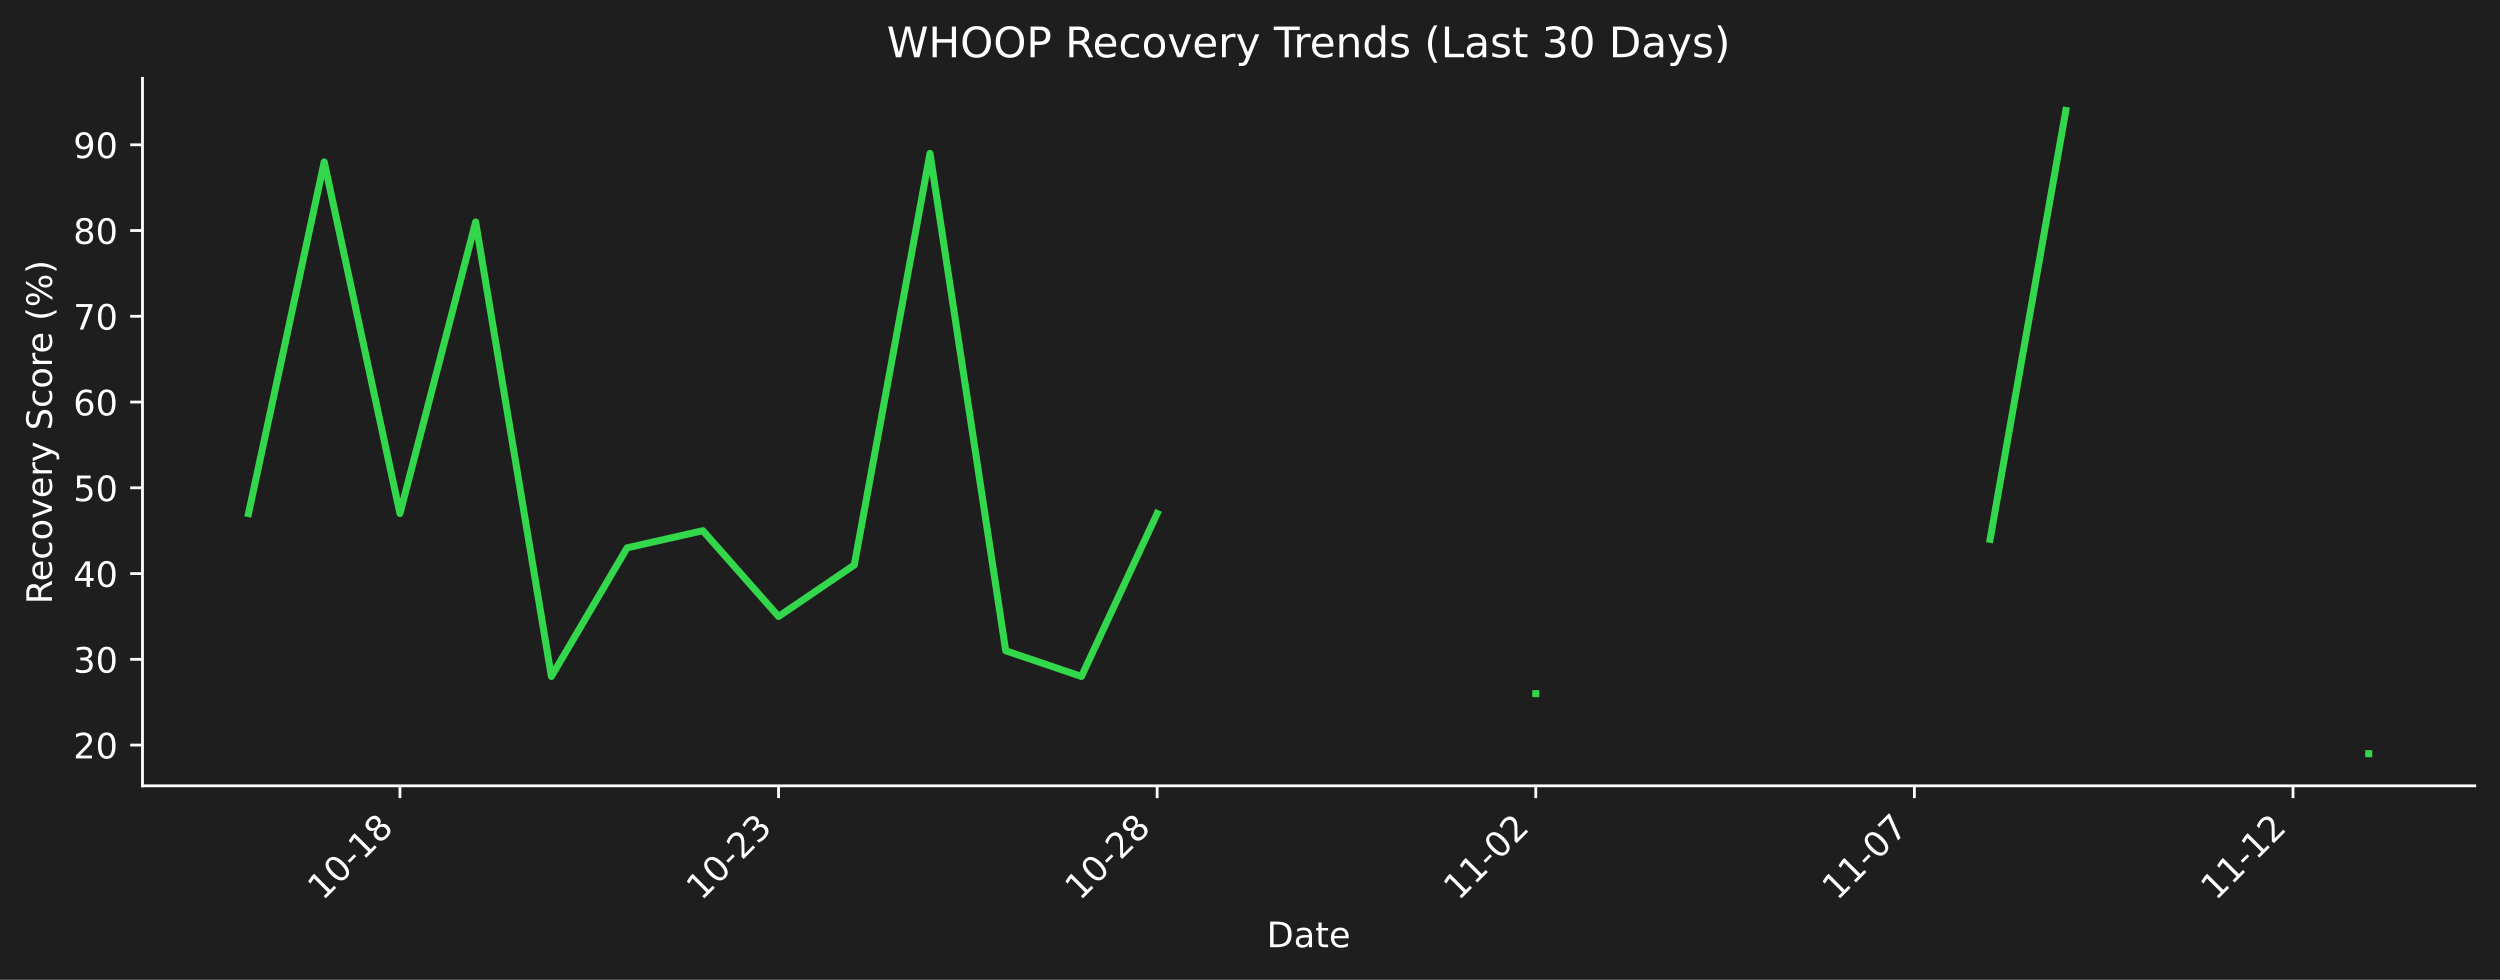
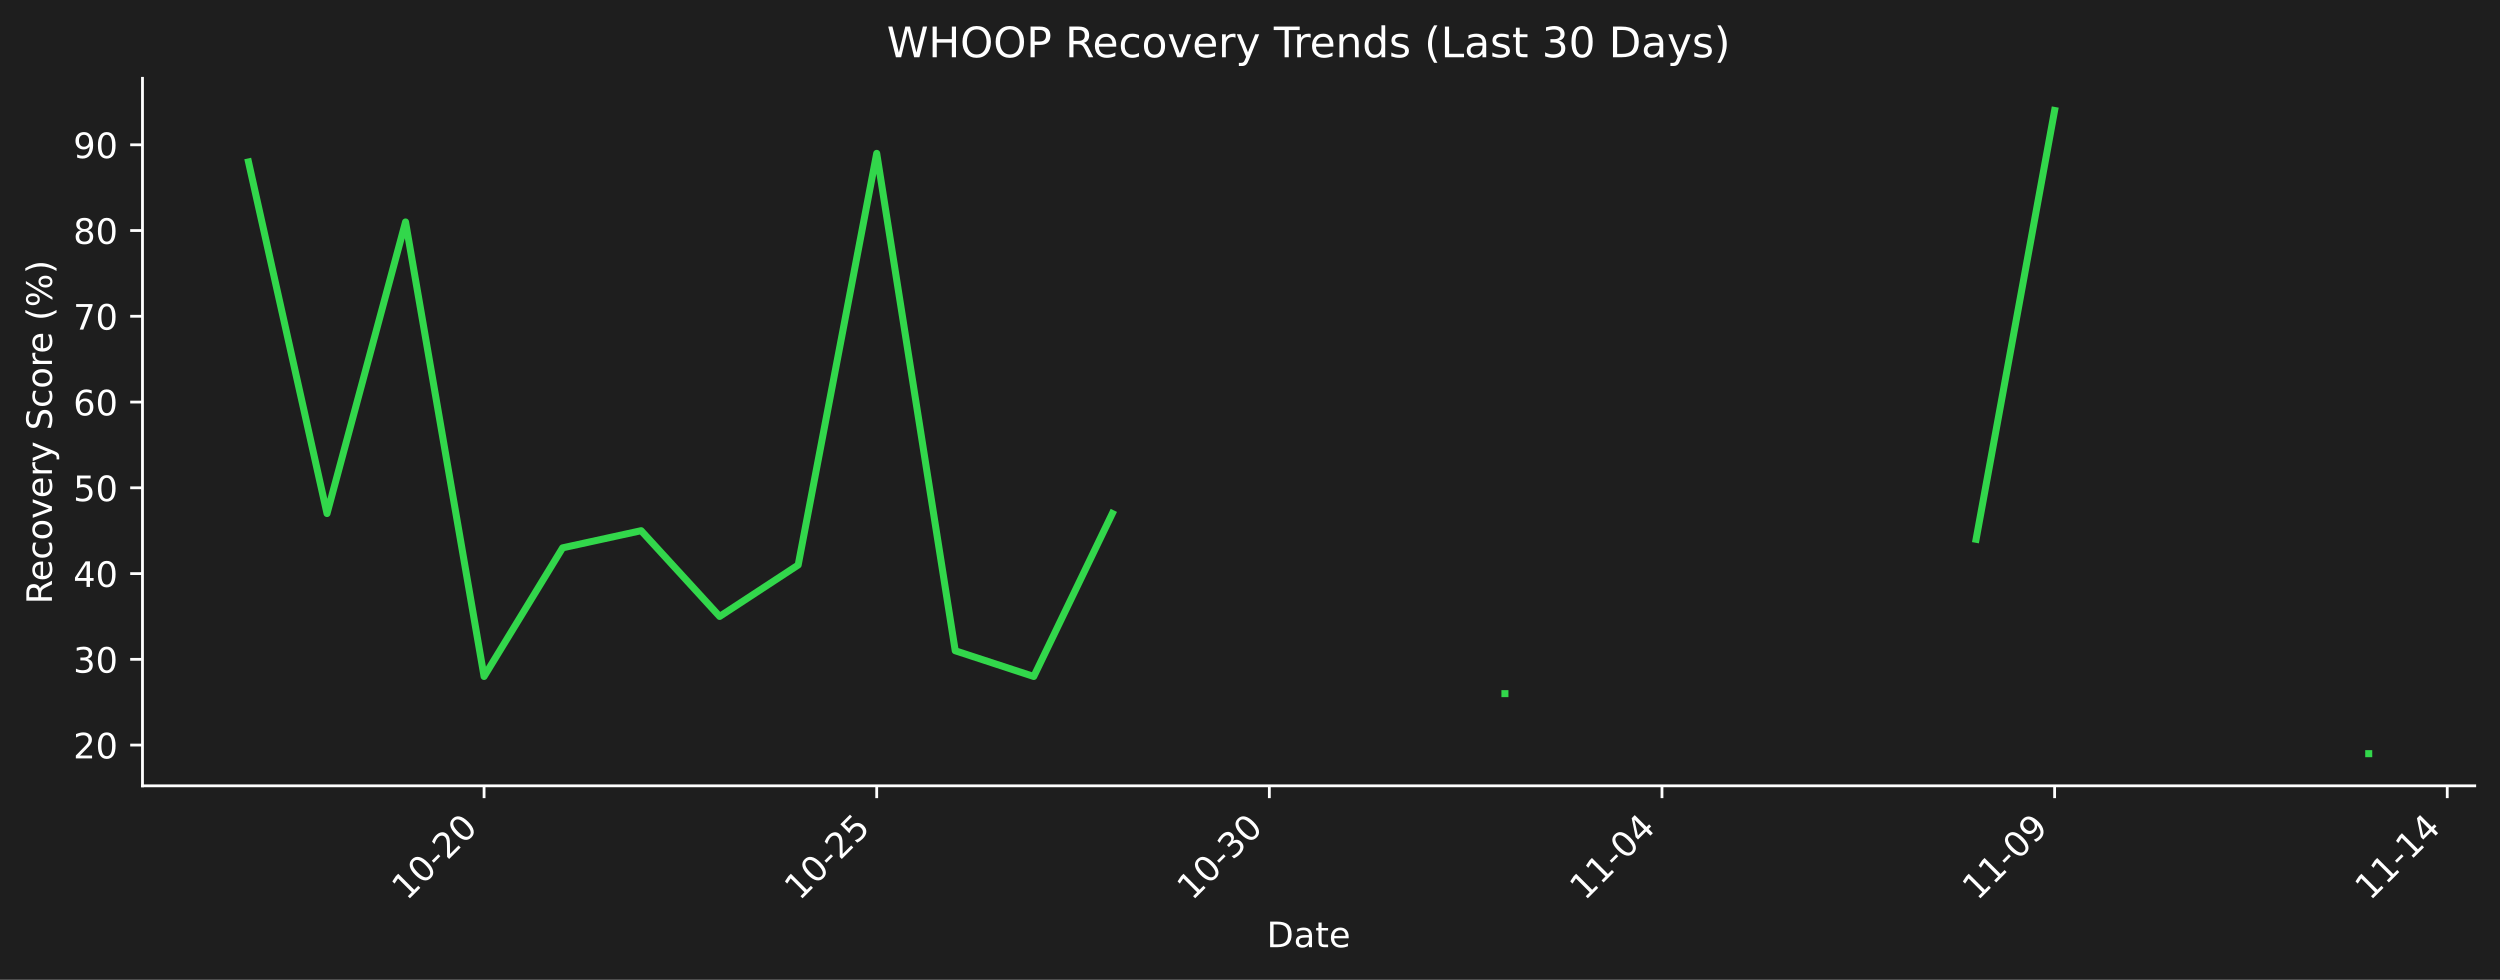
<svg xmlns="http://www.w3.org/2000/svg" xmlns:xlink="http://www.w3.org/1999/xlink" width="712.433pt" height="279.207pt" viewBox="0 0 712.433 279.207" version="1.1">
  <defs>
    <style type="text/css">*{stroke-linejoin: round; stroke-linecap: butt}</style>
  </defs>
  <g id="figure_1">
    <g id="patch_1">
      <path d="M 0 279.207  L 712.433 279.207  L 712.433 0  L 0 0  z " style="fill: #1e1e1e" />
    </g>
    <g id="axes_1">
      <g id="patch_2">
        <path d="M 40.603 223.939  L 705.233 223.939  L 705.233 22.318  L 40.603 22.318  L 40.603 223.939  z " style="fill: none" />
      </g>
      <g id="matplotlib.axis_1">
        <g id="xtick_1">
          <g id="line2d_1">
            <defs>
-               <path id="mffbc71621f" d="M 0 0  L 0 3.5  " style="stroke: #ffffff; stroke-width: 0.8" />
+               <path id="mf5f1a2bb5d" d="M 0 0  L 0 3.5  " style="stroke: #ffffff; stroke-width: 0.8" />
            </defs>
            <g>
-               <use xlink:href="#mffbc71621f" x="113.971" y="223.939" style="fill: #ffffff; stroke: #ffffff; stroke-width: 0.8" />
+               <use xlink:href="#mf5f1a2bb5d" x="137.948" y="223.939" style="fill: #ffffff; stroke: #ffffff; stroke-width: 0.8" />
            </g>
          </g>
          <g id="text_1">
-             <g style="fill: #ffffff" transform="translate(91.95383 256.8584) rotate(-45) scale(0.1 -0.1)">
+             <g style="fill: #ffffff" transform="translate(115.9304 256.8584) rotate(-45) scale(0.1 -0.1)">
              <defs>
                <path id="DejaVuSans-31" d="M 794 531  L 1825 531  L 1825 4091  L 703 3866  L 703 4441  L 1819 4666  L 2450 4666  L 2450 531  L 3481 531  L 3481 0  L 794 0  L 794 531  z " transform="scale(0.015625)" />
                <path id="DejaVuSans-30" d="M 2034 4250  Q 1547 4250 1301 3770  Q 1056 3291 1056 2328  Q 1056 1369 1301 889  Q 1547 409 2034 409  Q 2525 409 2770 889  Q 3016 1369 3016 2328  Q 3016 3291 2770 3770  Q 2525 4250 2034 4250  z M 2034 4750  Q 2819 4750 3233 4129  Q 3647 3509 3647 2328  Q 3647 1150 3233 529  Q 2819 -91 2034 -91  Q 1250 -91 836 529  Q 422 1150 422 2328  Q 422 3509 836 4129  Q 1250 4750 2034 4750  z " transform="scale(0.015625)" />
                <path id="DejaVuSans-2d" d="M 313 2009  L 1997 2009  L 1997 1497  L 313 1497  L 313 2009  z " transform="scale(0.015625)" />
-                 <path id="DejaVuSans-38" d="M 2034 2216  Q 1584 2216 1326 1975  Q 1069 1734 1069 1313  Q 1069 891 1326 650  Q 1584 409 2034 409  Q 2484 409 2743 651  Q 3003 894 3003 1313  Q 3003 1734 2745 1975  Q 2488 2216 2034 2216  z M 1403 2484  Q 997 2584 770 2862  Q 544 3141 544 3541  Q 544 4100 942 4425  Q 1341 4750 2034 4750  Q 2731 4750 3128 4425  Q 3525 4100 3525 3541  Q 3525 3141 3298 2862  Q 3072 2584 2669 2484  Q 3125 2378 3379 2068  Q 3634 1759 3634 1313  Q 3634 634 3220 271  Q 2806 -91 2034 -91  Q 1263 -91 848 271  Q 434 634 434 1313  Q 434 1759 690 2068  Q 947 2378 1403 2484  z M 1172 3481  Q 1172 3119 1398 2916  Q 1625 2713 2034 2713  Q 2441 2713 2670 2916  Q 2900 3119 2900 3481  Q 2900 3844 2670 4047  Q 2441 4250 2034 4250  Q 1625 4250 1398 4047  Q 1172 3844 1172 3481  z " transform="scale(0.015625)" />
-               </defs>
-               <use xlink:href="#DejaVuSans-31" />
-               <use xlink:href="#DejaVuSans-30" transform="translate(63.62305 0)" />
-               <use xlink:href="#DejaVuSans-2d" transform="translate(127.2461 0)" />
-               <use xlink:href="#DejaVuSans-31" transform="translate(163.3301 0)" />
-               <use xlink:href="#DejaVuSans-38" transform="translate(226.9531 0)" />
+                 <path id="DejaVuSans-32" d="M 1228 531  L 3431 531  L 3431 0  L 469 0  L 469 531  Q 828 903 1448 1529  Q 2069 2156 2228 2338  Q 2531 2678 2651 2914  Q 2772 3150 2772 3378  Q 2772 3750 2511 3984  Q 2250 4219 1831 4219  Q 1534 4219 1204 4116  Q 875 4013 500 3803  L 500 4441  Q 881 4594 1212 4672  Q 1544 4750 1819 4750  Q 2544 4750 2975 4387  Q 3406 4025 3406 3419  Q 3406 3131 3298 2873  Q 3191 2616 2906 2266  Q 2828 2175 2409 1742  Q 1991 1309 1228 531  z " transform="scale(0.015625)" />
+               </defs>
+               <use xlink:href="#DejaVuSans-31" />
+               <use xlink:href="#DejaVuSans-30" transform="translate(63.62305 0)" />
+               <use xlink:href="#DejaVuSans-2d" transform="translate(127.2461 0)" />
+               <use xlink:href="#DejaVuSans-32" transform="translate(163.3301 0)" />
+               <use xlink:href="#DejaVuSans-30" transform="translate(226.9531 0)" />
            </g>
          </g>
        </g>
        <g id="xtick_2">
          <g id="line2d_2">
            <g>
-               <use xlink:href="#mffbc71621f" x="221.866" y="223.939" style="fill: #ffffff; stroke: #ffffff; stroke-width: 0.8" />
+               <use xlink:href="#mf5f1a2bb5d" x="249.838" y="223.939" style="fill: #ffffff; stroke: #ffffff; stroke-width: 0.8" />
            </g>
          </g>
          <g id="text_2">
-             <g style="fill: #ffffff" transform="translate(199.8483 256.8584) rotate(-45) scale(0.1 -0.1)">
-               <defs>
-                 <path id="DejaVuSans-32" d="M 1228 531  L 3431 531  L 3431 0  L 469 0  L 469 531  Q 828 903 1448 1529  Q 2069 2156 2228 2338  Q 2531 2678 2651 2914  Q 2772 3150 2772 3378  Q 2772 3750 2511 3984  Q 2250 4219 1831 4219  Q 1534 4219 1204 4116  Q 875 4013 500 3803  L 500 4441  Q 881 4594 1212 4672  Q 1544 4750 1819 4750  Q 2544 4750 2975 4387  Q 3406 4025 3406 3419  Q 3406 3131 3298 2873  Q 3191 2616 2906 2266  Q 2828 2175 2409 1742  Q 1991 1309 1228 531  z " transform="scale(0.015625)" />
-                 <path id="DejaVuSans-33" d="M 2597 2516  Q 3050 2419 3304 2112  Q 3559 1806 3559 1356  Q 3559 666 3084 287  Q 2609 -91 1734 -91  Q 1441 -91 1130 -33  Q 819 25 488 141  L 488 750  Q 750 597 1062 519  Q 1375 441 1716 441  Q 2309 441 2620 675  Q 2931 909 2931 1356  Q 2931 1769 2642 2001  Q 2353 2234 1838 2234  L 1294 2234  L 1294 2753  L 1863 2753  Q 2328 2753 2575 2939  Q 2822 3125 2822 3475  Q 2822 3834 2567 4026  Q 2313 4219 1838 4219  Q 1578 4219 1281 4162  Q 984 4106 628 3988  L 628 4550  Q 988 4650 1302 4700  Q 1616 4750 1894 4750  Q 2613 4750 3031 4423  Q 3450 4097 3450 3541  Q 3450 3153 3228 2886  Q 3006 2619 2597 2516  z " transform="scale(0.015625)" />
+             <g style="fill: #ffffff" transform="translate(227.821 256.8584) rotate(-45) scale(0.1 -0.1)">
+               <defs>
+                 <path id="DejaVuSans-35" d="M 691 4666  L 3169 4666  L 3169 4134  L 1269 4134  L 1269 2991  Q 1406 3038 1543 3061  Q 1681 3084 1819 3084  Q 2600 3084 3056 2656  Q 3513 2228 3513 1497  Q 3513 744 3044 326  Q 2575 -91 1722 -91  Q 1428 -91 1123 -41  Q 819 9 494 109  L 494 744  Q 775 591 1075 516  Q 1375 441 1709 441  Q 2250 441 2565 725  Q 2881 1009 2881 1497  Q 2881 1984 2565 2268  Q 2250 2553 1709 2553  Q 1456 2553 1204 2497  Q 953 2441 691 2322  L 691 4666  z " transform="scale(0.015625)" />
              </defs>
              <use xlink:href="#DejaVuSans-31" />
              <use xlink:href="#DejaVuSans-30" transform="translate(63.62305 0)" />
              <use xlink:href="#DejaVuSans-2d" transform="translate(127.2461 0)" />
              <use xlink:href="#DejaVuSans-32" transform="translate(163.3301 0)" />
-               <use xlink:href="#DejaVuSans-33" transform="translate(226.9531 0)" />
+               <use xlink:href="#DejaVuSans-35" transform="translate(226.9531 0)" />
            </g>
          </g>
        </g>
        <g id="xtick_3">
          <g id="line2d_3">
            <g>
-               <use xlink:href="#mffbc71621f" x="329.76" y="223.939" style="fill: #ffffff; stroke: #ffffff; stroke-width: 0.8" />
+               <use xlink:href="#mf5f1a2bb5d" x="361.729" y="223.939" style="fill: #ffffff; stroke: #ffffff; stroke-width: 0.8" />
            </g>
          </g>
          <g id="text_3">
-             <g style="fill: #ffffff" transform="translate(307.7428 256.8584) rotate(-45) scale(0.1 -0.1)">
-               <use xlink:href="#DejaVuSans-31" />
-               <use xlink:href="#DejaVuSans-30" transform="translate(63.62305 0)" />
-               <use xlink:href="#DejaVuSans-2d" transform="translate(127.2461 0)" />
-               <use xlink:href="#DejaVuSans-32" transform="translate(163.3301 0)" />
-               <use xlink:href="#DejaVuSans-38" transform="translate(226.9531 0)" />
+             <g style="fill: #ffffff" transform="translate(339.7115 256.8584) rotate(-45) scale(0.1 -0.1)">
+               <defs>
+                 <path id="DejaVuSans-33" d="M 2597 2516  Q 3050 2419 3304 2112  Q 3559 1806 3559 1356  Q 3559 666 3084 287  Q 2609 -91 1734 -91  Q 1441 -91 1130 -33  Q 819 25 488 141  L 488 750  Q 750 597 1062 519  Q 1375 441 1716 441  Q 2309 441 2620 675  Q 2931 909 2931 1356  Q 2931 1769 2642 2001  Q 2353 2234 1838 2234  L 1294 2234  L 1294 2753  L 1863 2753  Q 2328 2753 2575 2939  Q 2822 3125 2822 3475  Q 2822 3834 2567 4026  Q 2313 4219 1838 4219  Q 1578 4219 1281 4162  Q 984 4106 628 3988  L 628 4550  Q 988 4650 1302 4700  Q 1616 4750 1894 4750  Q 2613 4750 3031 4423  Q 3450 4097 3450 3541  Q 3450 3153 3228 2886  Q 3006 2619 2597 2516  z " transform="scale(0.015625)" />
+               </defs>
+               <use xlink:href="#DejaVuSans-31" />
+               <use xlink:href="#DejaVuSans-30" transform="translate(63.62305 0)" />
+               <use xlink:href="#DejaVuSans-2d" transform="translate(127.2461 0)" />
+               <use xlink:href="#DejaVuSans-33" transform="translate(163.3301 0)" />
+               <use xlink:href="#DejaVuSans-30" transform="translate(226.9531 0)" />
            </g>
          </g>
        </g>
        <g id="xtick_4">
          <g id="line2d_4">
            <g>
-               <use xlink:href="#mffbc71621f" x="437.655" y="223.939" style="fill: #ffffff; stroke: #ffffff; stroke-width: 0.8" />
+               <use xlink:href="#mf5f1a2bb5d" x="473.62" y="223.939" style="fill: #ffffff; stroke: #ffffff; stroke-width: 0.8" />
            </g>
          </g>
          <g id="text_4">
-             <g style="fill: #ffffff" transform="translate(415.6373 256.8584) rotate(-45) scale(0.1 -0.1)">
+             <g style="fill: #ffffff" transform="translate(451.6021 256.8584) rotate(-45) scale(0.1 -0.1)">
+               <defs>
+                 <path id="DejaVuSans-34" d="M 2419 4116  L 825 1625  L 2419 1625  L 2419 4116  z M 2253 4666  L 3047 4666  L 3047 1625  L 3713 1625  L 3713 1100  L 3047 1100  L 3047 0  L 2419 0  L 2419 1100  L 313 1100  L 313 1709  L 2253 4666  z " transform="scale(0.015625)" />
+               </defs>
              <use xlink:href="#DejaVuSans-31" />
              <use xlink:href="#DejaVuSans-31" transform="translate(63.62305 0)" />
              <use xlink:href="#DejaVuSans-2d" transform="translate(127.2461 0)" />
              <use xlink:href="#DejaVuSans-30" transform="translate(163.3301 0)" />
-               <use xlink:href="#DejaVuSans-32" transform="translate(226.9531 0)" />
+               <use xlink:href="#DejaVuSans-34" transform="translate(226.9531 0)" />
            </g>
          </g>
        </g>
        <g id="xtick_5">
          <g id="line2d_5">
            <g>
-               <use xlink:href="#mffbc71621f" x="545.549" y="223.939" style="fill: #ffffff; stroke: #ffffff; stroke-width: 0.8" />
+               <use xlink:href="#mf5f1a2bb5d" x="585.51" y="223.939" style="fill: #ffffff; stroke: #ffffff; stroke-width: 0.8" />
            </g>
          </g>
          <g id="text_5">
-             <g style="fill: #ffffff" transform="translate(523.5318 256.8584) rotate(-45) scale(0.1 -0.1)">
-               <defs>
-                 <path id="DejaVuSans-37" d="M 525 4666  L 3525 4666  L 3525 4397  L 1831 0  L 1172 0  L 2766 4134  L 525 4134  L 525 4666  z " transform="scale(0.015625)" />
+             <g style="fill: #ffffff" transform="translate(563.4927 256.8584) rotate(-45) scale(0.1 -0.1)">
+               <defs>
+                 <path id="DejaVuSans-39" d="M 703 97  L 703 672  Q 941 559 1184 500  Q 1428 441 1663 441  Q 2288 441 2617 861  Q 2947 1281 2994 2138  Q 2813 1869 2534 1725  Q 2256 1581 1919 1581  Q 1219 1581 811 2004  Q 403 2428 403 3163  Q 403 3881 828 4315  Q 1253 4750 1959 4750  Q 2769 4750 3195 4129  Q 3622 3509 3622 2328  Q 3622 1225 3098 567  Q 2575 -91 1691 -91  Q 1453 -91 1209 -44  Q 966 3 703 97  z M 1959 2075  Q 2384 2075 2632 2365  Q 2881 2656 2881 3163  Q 2881 3666 2632 3958  Q 2384 4250 1959 4250  Q 1534 4250 1286 3958  Q 1038 3666 1038 3163  Q 1038 2656 1286 2365  Q 1534 2075 1959 2075  z " transform="scale(0.015625)" />
              </defs>
              <use xlink:href="#DejaVuSans-31" />
              <use xlink:href="#DejaVuSans-31" transform="translate(63.62305 0)" />
              <use xlink:href="#DejaVuSans-2d" transform="translate(127.2461 0)" />
              <use xlink:href="#DejaVuSans-30" transform="translate(163.3301 0)" />
-               <use xlink:href="#DejaVuSans-37" transform="translate(226.9531 0)" />
+               <use xlink:href="#DejaVuSans-39" transform="translate(226.9531 0)" />
            </g>
          </g>
        </g>
        <g id="xtick_6">
          <g id="line2d_6">
            <g>
-               <use xlink:href="#mffbc71621f" x="653.444" y="223.939" style="fill: #ffffff; stroke: #ffffff; stroke-width: 0.8" />
+               <use xlink:href="#mf5f1a2bb5d" x="697.401" y="223.939" style="fill: #ffffff; stroke: #ffffff; stroke-width: 0.8" />
            </g>
          </g>
          <g id="text_6">
-             <g style="fill: #ffffff" transform="translate(631.4262 256.8584) rotate(-45) scale(0.1 -0.1)">
+             <g style="fill: #ffffff" transform="translate(675.3832 256.8584) rotate(-45) scale(0.1 -0.1)">
              <use xlink:href="#DejaVuSans-31" />
              <use xlink:href="#DejaVuSans-31" transform="translate(63.62305 0)" />
              <use xlink:href="#DejaVuSans-2d" transform="translate(127.2461 0)" />
              <use xlink:href="#DejaVuSans-31" transform="translate(163.3301 0)" />
-               <use xlink:href="#DejaVuSans-32" transform="translate(226.9531 0)" />
+               <use xlink:href="#DejaVuSans-34" transform="translate(226.9531 0)" />
            </g>
          </g>
        </g>
        <g id="text_7">
          <g style="fill: #ffffff" transform="translate(360.9673 269.9274) scale(0.1 -0.1)">
            <defs>
              <path id="DejaVuSans-44" d="M 1259 4147  L 1259 519  L 2022 519  Q 2988 519 3436 956  Q 3884 1394 3884 2338  Q 3884 3275 3436 3711  Q 2988 4147 2022 4147  L 1259 4147  z M 628 4666  L 1925 4666  Q 3281 4666 3915 4102  Q 4550 3538 4550 2338  Q 4550 1131 3912 565  Q 3275 0 1925 0  L 628 0  L 628 4666  z " transform="scale(0.015625)" />
              <path id="DejaVuSans-61" d="M 2194 1759  Q 1497 1759 1228 1600  Q 959 1441 959 1056  Q 959 750 1161 570  Q 1363 391 1709 391  Q 2188 391 2477 730  Q 2766 1069 2766 1631  L 2766 1759  L 2194 1759  z M 3341 1997  L 3341 0  L 2766 0  L 2766 531  Q 2569 213 2275 61  Q 1981 -91 1556 -91  Q 1019 -91 701 211  Q 384 513 384 1019  Q 384 1609 779 1909  Q 1175 2209 1959 2209  L 2766 2209  L 2766 2266  Q 2766 2663 2505 2880  Q 2244 3097 1772 3097  Q 1472 3097 1187 3025  Q 903 2953 641 2809  L 641 3341  Q 956 3463 1253 3523  Q 1550 3584 1831 3584  Q 2591 3584 2966 3190  Q 3341 2797 3341 1997  z " transform="scale(0.015625)" />
              <path id="DejaVuSans-74" d="M 1172 4494  L 1172 3500  L 2356 3500  L 2356 3053  L 1172 3053  L 1172 1153  Q 1172 725 1289 603  Q 1406 481 1766 481  L 2356 481  L 2356 0  L 1766 0  Q 1100 0 847 248  Q 594 497 594 1153  L 594 3053  L 172 3053  L 172 3500  L 594 3500  L 594 4494  L 1172 4494  z " transform="scale(0.015625)" />
              <path id="DejaVuSans-65" d="M 3597 1894  L 3597 1613  L 953 1613  Q 991 1019 1311 708  Q 1631 397 2203 397  Q 2534 397 2845 478  Q 3156 559 3463 722  L 3463 178  Q 3153 47 2828 -22  Q 2503 -91 2169 -91  Q 1331 -91 842 396  Q 353 884 353 1716  Q 353 2575 817 3079  Q 1281 3584 2069 3584  Q 2775 3584 3186 3129  Q 3597 2675 3597 1894  z M 3022 2063  Q 3016 2534 2758 2815  Q 2500 3097 2075 3097  Q 1594 3097 1305 2825  Q 1016 2553 972 2059  L 3022 2063  z " transform="scale(0.015625)" />
            </defs>
            <use xlink:href="#DejaVuSans-44" />
            <use xlink:href="#DejaVuSans-61" transform="translate(77.00195 0)" />
            <use xlink:href="#DejaVuSans-74" transform="translate(138.2812 0)" />
            <use xlink:href="#DejaVuSans-65" transform="translate(177.4902 0)" />
          </g>
        </g>
      </g>
      <g id="matplotlib.axis_2">
        <g id="ytick_1">
          <g id="line2d_7">
            <defs>
-               <path id="m37d571fbd5" d="M 0 0  L -3.5 0  " style="stroke: #ffffff; stroke-width: 0.8" />
+               <path id="m65235d1d07" d="M 0 0  L -3.5 0  " style="stroke: #ffffff; stroke-width: 0.8" />
            </defs>
            <g>
-               <use xlink:href="#m37d571fbd5" x="40.603" y="212.33" style="fill: #ffffff; stroke: #ffffff; stroke-width: 0.8" />
+               <use xlink:href="#m65235d1d07" x="40.603" y="212.33" style="fill: #ffffff; stroke: #ffffff; stroke-width: 0.8" />
            </g>
          </g>
          <g id="text_8">
            <g style="fill: #ffffff" transform="translate(20.87813 216.1293) scale(0.1 -0.1)">
              <use xlink:href="#DejaVuSans-32" />
              <use xlink:href="#DejaVuSans-30" transform="translate(63.62305 0)" />
            </g>
          </g>
        </g>
        <g id="ytick_2">
          <g id="line2d_8">
            <g>
-               <use xlink:href="#m37d571fbd5" x="40.603" y="187.891" style="fill: #ffffff; stroke: #ffffff; stroke-width: 0.8" />
+               <use xlink:href="#m65235d1d07" x="40.603" y="187.891" style="fill: #ffffff; stroke: #ffffff; stroke-width: 0.8" />
            </g>
          </g>
          <g id="text_9">
            <g style="fill: #ffffff" transform="translate(20.87813 191.6905) scale(0.1 -0.1)">
              <use xlink:href="#DejaVuSans-33" />
              <use xlink:href="#DejaVuSans-30" transform="translate(63.62305 0)" />
            </g>
          </g>
        </g>
        <g id="ytick_3">
          <g id="line2d_9">
            <g>
-               <use xlink:href="#m37d571fbd5" x="40.603" y="163.452" style="fill: #ffffff; stroke: #ffffff; stroke-width: 0.8" />
+               <use xlink:href="#m65235d1d07" x="40.603" y="163.452" style="fill: #ffffff; stroke: #ffffff; stroke-width: 0.8" />
            </g>
          </g>
          <g id="text_10">
            <g style="fill: #ffffff" transform="translate(20.87813 167.2516) scale(0.1 -0.1)">
-               <defs>
-                 <path id="DejaVuSans-34" d="M 2419 4116  L 825 1625  L 2419 1625  L 2419 4116  z M 2253 4666  L 3047 4666  L 3047 1625  L 3713 1625  L 3713 1100  L 3047 1100  L 3047 0  L 2419 0  L 2419 1100  L 313 1100  L 313 1709  L 2253 4666  z " transform="scale(0.015625)" />
-               </defs>
              <use xlink:href="#DejaVuSans-34" />
              <use xlink:href="#DejaVuSans-30" transform="translate(63.62305 0)" />
            </g>
          </g>
        </g>
        <g id="ytick_4">
          <g id="line2d_10">
            <g>
-               <use xlink:href="#m37d571fbd5" x="40.603" y="139.014" style="fill: #ffffff; stroke: #ffffff; stroke-width: 0.8" />
+               <use xlink:href="#m65235d1d07" x="40.603" y="139.014" style="fill: #ffffff; stroke: #ffffff; stroke-width: 0.8" />
            </g>
          </g>
          <g id="text_11">
            <g style="fill: #ffffff" transform="translate(20.87813 142.8128) scale(0.1 -0.1)">
-               <defs>
-                 <path id="DejaVuSans-35" d="M 691 4666  L 3169 4666  L 3169 4134  L 1269 4134  L 1269 2991  Q 1406 3038 1543 3061  Q 1681 3084 1819 3084  Q 2600 3084 3056 2656  Q 3513 2228 3513 1497  Q 3513 744 3044 326  Q 2575 -91 1722 -91  Q 1428 -91 1123 -41  Q 819 9 494 109  L 494 744  Q 775 591 1075 516  Q 1375 441 1709 441  Q 2250 441 2565 725  Q 2881 1009 2881 1497  Q 2881 1984 2565 2268  Q 2250 2553 1709 2553  Q 1456 2553 1204 2497  Q 953 2441 691 2322  L 691 4666  z " transform="scale(0.015625)" />
-               </defs>
              <use xlink:href="#DejaVuSans-35" />
              <use xlink:href="#DejaVuSans-30" transform="translate(63.62305 0)" />
            </g>
          </g>
        </g>
        <g id="ytick_5">
          <g id="line2d_11">
            <g>
-               <use xlink:href="#m37d571fbd5" x="40.603" y="114.575" style="fill: #ffffff; stroke: #ffffff; stroke-width: 0.8" />
+               <use xlink:href="#m65235d1d07" x="40.603" y="114.575" style="fill: #ffffff; stroke: #ffffff; stroke-width: 0.8" />
            </g>
          </g>
          <g id="text_12">
            <g style="fill: #ffffff" transform="translate(20.87813 118.374) scale(0.1 -0.1)">
              <defs>
                <path id="DejaVuSans-36" d="M 2113 2584  Q 1688 2584 1439 2293  Q 1191 2003 1191 1497  Q 1191 994 1439 701  Q 1688 409 2113 409  Q 2538 409 2786 701  Q 3034 994 3034 1497  Q 3034 2003 2786 2293  Q 2538 2584 2113 2584  z M 3366 4563  L 3366 3988  Q 3128 4100 2886 4159  Q 2644 4219 2406 4219  Q 1781 4219 1451 3797  Q 1122 3375 1075 2522  Q 1259 2794 1537 2939  Q 1816 3084 2150 3084  Q 2853 3084 3261 2657  Q 3669 2231 3669 1497  Q 3669 778 3244 343  Q 2819 -91 2113 -91  Q 1303 -91 875 529  Q 447 1150 447 2328  Q 447 3434 972 4092  Q 1497 4750 2381 4750  Q 2619 4750 2861 4703  Q 3103 4656 3366 4563  z " transform="scale(0.015625)" />
              </defs>
              <use xlink:href="#DejaVuSans-36" />
              <use xlink:href="#DejaVuSans-30" transform="translate(63.62305 0)" />
            </g>
          </g>
        </g>
        <g id="ytick_6">
          <g id="line2d_12">
            <g>
-               <use xlink:href="#m37d571fbd5" x="40.603" y="90.136" style="fill: #ffffff; stroke: #ffffff; stroke-width: 0.8" />
+               <use xlink:href="#m65235d1d07" x="40.603" y="90.136" style="fill: #ffffff; stroke: #ffffff; stroke-width: 0.8" />
            </g>
          </g>
          <g id="text_13">
            <g style="fill: #ffffff" transform="translate(20.87813 93.93512) scale(0.1 -0.1)">
+               <defs>
+                 <path id="DejaVuSans-37" d="M 525 4666  L 3525 4666  L 3525 4397  L 1831 0  L 1172 0  L 2766 4134  L 525 4134  L 525 4666  z " transform="scale(0.015625)" />
+               </defs>
              <use xlink:href="#DejaVuSans-37" />
              <use xlink:href="#DejaVuSans-30" transform="translate(63.62305 0)" />
            </g>
          </g>
        </g>
        <g id="ytick_7">
          <g id="line2d_13">
            <g>
-               <use xlink:href="#m37d571fbd5" x="40.603" y="65.697" style="fill: #ffffff; stroke: #ffffff; stroke-width: 0.8" />
+               <use xlink:href="#m65235d1d07" x="40.603" y="65.697" style="fill: #ffffff; stroke: #ffffff; stroke-width: 0.8" />
            </g>
          </g>
          <g id="text_14">
            <g style="fill: #ffffff" transform="translate(20.87813 69.49628) scale(0.1 -0.1)">
+               <defs>
+                 <path id="DejaVuSans-38" d="M 2034 2216  Q 1584 2216 1326 1975  Q 1069 1734 1069 1313  Q 1069 891 1326 650  Q 1584 409 2034 409  Q 2484 409 2743 651  Q 3003 894 3003 1313  Q 3003 1734 2745 1975  Q 2488 2216 2034 2216  z M 1403 2484  Q 997 2584 770 2862  Q 544 3141 544 3541  Q 544 4100 942 4425  Q 1341 4750 2034 4750  Q 2731 4750 3128 4425  Q 3525 4100 3525 3541  Q 3525 3141 3298 2862  Q 3072 2584 2669 2484  Q 3125 2378 3379 2068  Q 3634 1759 3634 1313  Q 3634 634 3220 271  Q 2806 -91 2034 -91  Q 1263 -91 848 271  Q 434 634 434 1313  Q 434 1759 690 2068  Q 947 2378 1403 2484  z M 1172 3481  Q 1172 3119 1398 2916  Q 1625 2713 2034 2713  Q 2441 2713 2670 2916  Q 2900 3119 2900 3481  Q 2900 3844 2670 4047  Q 2441 4250 2034 4250  Q 1625 4250 1398 4047  Q 1172 3844 1172 3481  z " transform="scale(0.015625)" />
+               </defs>
              <use xlink:href="#DejaVuSans-38" />
              <use xlink:href="#DejaVuSans-30" transform="translate(63.62305 0)" />
            </g>
          </g>
        </g>
        <g id="ytick_8">
          <g id="line2d_14">
            <g>
-               <use xlink:href="#m37d571fbd5" x="40.603" y="41.258" style="fill: #ffffff; stroke: #ffffff; stroke-width: 0.8" />
+               <use xlink:href="#m65235d1d07" x="40.603" y="41.258" style="fill: #ffffff; stroke: #ffffff; stroke-width: 0.8" />
            </g>
          </g>
          <g id="text_15">
            <g style="fill: #ffffff" transform="translate(20.87813 45.05744) scale(0.1 -0.1)">
-               <defs>
-                 <path id="DejaVuSans-39" d="M 703 97  L 703 672  Q 941 559 1184 500  Q 1428 441 1663 441  Q 2288 441 2617 861  Q 2947 1281 2994 2138  Q 2813 1869 2534 1725  Q 2256 1581 1919 1581  Q 1219 1581 811 2004  Q 403 2428 403 3163  Q 403 3881 828 4315  Q 1253 4750 1959 4750  Q 2769 4750 3195 4129  Q 3622 3509 3622 2328  Q 3622 1225 3098 567  Q 2575 -91 1691 -91  Q 1453 -91 1209 -44  Q 966 3 703 97  z M 1959 2075  Q 2384 2075 2632 2365  Q 2881 2656 2881 3163  Q 2881 3666 2632 3958  Q 2384 4250 1959 4250  Q 1534 4250 1286 3958  Q 1038 3666 1038 3163  Q 1038 2656 1286 2365  Q 1534 2075 1959 2075  z " transform="scale(0.015625)" />
-               </defs>
              <use xlink:href="#DejaVuSans-39" />
              <use xlink:href="#DejaVuSans-30" transform="translate(63.62305 0)" />
            </g>
          </g>
        </g>
        <g id="text_16">
          <g style="fill: #ffffff" transform="translate(14.79844 172.1463) rotate(-90) scale(0.1 -0.1)">
            <defs>
              <path id="DejaVuSans-52" d="M 2841 2188  Q 3044 2119 3236 1894  Q 3428 1669 3622 1275  L 4263 0  L 3584 0  L 2988 1197  Q 2756 1666 2539 1819  Q 2322 1972 1947 1972  L 1259 1972  L 1259 0  L 628 0  L 628 4666  L 2053 4666  Q 2853 4666 3247 4331  Q 3641 3997 3641 3322  Q 3641 2881 3436 2590  Q 3231 2300 2841 2188  z M 1259 4147  L 1259 2491  L 2053 2491  Q 2509 2491 2742 2702  Q 2975 2913 2975 3322  Q 2975 3731 2742 3939  Q 2509 4147 2053 4147  L 1259 4147  z " transform="scale(0.015625)" />
              <path id="DejaVuSans-63" d="M 3122 3366  L 3122 2828  Q 2878 2963 2633 3030  Q 2388 3097 2138 3097  Q 1578 3097 1268 2742  Q 959 2388 959 1747  Q 959 1106 1268 751  Q 1578 397 2138 397  Q 2388 397 2633 464  Q 2878 531 3122 666  L 3122 134  Q 2881 22 2623 -34  Q 2366 -91 2075 -91  Q 1284 -91 818 406  Q 353 903 353 1747  Q 353 2603 823 3093  Q 1294 3584 2113 3584  Q 2378 3584 2631 3529  Q 2884 3475 3122 3366  z " transform="scale(0.015625)" />
              <path id="DejaVuSans-6f" d="M 1959 3097  Q 1497 3097 1228 2736  Q 959 2375 959 1747  Q 959 1119 1226 758  Q 1494 397 1959 397  Q 2419 397 2687 759  Q 2956 1122 2956 1747  Q 2956 2369 2687 2733  Q 2419 3097 1959 3097  z M 1959 3584  Q 2709 3584 3137 3096  Q 3566 2609 3566 1747  Q 3566 888 3137 398  Q 2709 -91 1959 -91  Q 1206 -91 779 398  Q 353 888 353 1747  Q 353 2609 779 3096  Q 1206 3584 1959 3584  z " transform="scale(0.015625)" />
              <path id="DejaVuSans-76" d="M 191 3500  L 800 3500  L 1894 563  L 2988 3500  L 3597 3500  L 2284 0  L 1503 0  L 191 3500  z " transform="scale(0.015625)" />
              <path id="DejaVuSans-72" d="M 2631 2963  Q 2534 3019 2420 3045  Q 2306 3072 2169 3072  Q 1681 3072 1420 2755  Q 1159 2438 1159 1844  L 1159 0  L 581 0  L 581 3500  L 1159 3500  L 1159 2956  Q 1341 3275 1631 3429  Q 1922 3584 2338 3584  Q 2397 3584 2469 3576  Q 2541 3569 2628 3553  L 2631 2963  z " transform="scale(0.015625)" />
              <path id="DejaVuSans-79" d="M 2059 -325  Q 1816 -950 1584 -1140  Q 1353 -1331 966 -1331  L 506 -1331  L 506 -850  L 844 -850  Q 1081 -850 1212 -737  Q 1344 -625 1503 -206  L 1606 56  L 191 3500  L 800 3500  L 1894 763  L 2988 3500  L 3597 3500  L 2059 -325  z " transform="scale(0.015625)" />
              <path id="DejaVuSans-20" transform="scale(0.015625)" />
              <path id="DejaVuSans-53" d="M 3425 4513  L 3425 3897  Q 3066 4069 2747 4153  Q 2428 4238 2131 4238  Q 1616 4238 1336 4038  Q 1056 3838 1056 3469  Q 1056 3159 1242 3001  Q 1428 2844 1947 2747  L 2328 2669  Q 3034 2534 3370 2195  Q 3706 1856 3706 1288  Q 3706 609 3251 259  Q 2797 -91 1919 -91  Q 1588 -91 1214 -16  Q 841 59 441 206  L 441 856  Q 825 641 1194 531  Q 1563 422 1919 422  Q 2459 422 2753 634  Q 3047 847 3047 1241  Q 3047 1584 2836 1778  Q 2625 1972 2144 2069  L 1759 2144  Q 1053 2284 737 2584  Q 422 2884 422 3419  Q 422 4038 858 4394  Q 1294 4750 2059 4750  Q 2388 4750 2728 4690  Q 3069 4631 3425 4513  z " transform="scale(0.015625)" />
              <path id="DejaVuSans-28" d="M 1984 4856  Q 1566 4138 1362 3434  Q 1159 2731 1159 2009  Q 1159 1288 1364 580  Q 1569 -128 1984 -844  L 1484 -844  Q 1016 -109 783 600  Q 550 1309 550 2009  Q 550 2706 781 3412  Q 1013 4119 1484 4856  L 1984 4856  z " transform="scale(0.015625)" />
              <path id="DejaVuSans-25" d="M 4653 2053  Q 4381 2053 4226 1822  Q 4072 1591 4072 1178  Q 4072 772 4226 539  Q 4381 306 4653 306  Q 4919 306 5073 539  Q 5228 772 5228 1178  Q 5228 1588 5073 1820  Q 4919 2053 4653 2053  z M 4653 2450  Q 5147 2450 5437 2106  Q 5728 1763 5728 1178  Q 5728 594 5436 251  Q 5144 -91 4653 -91  Q 4153 -91 3862 251  Q 3572 594 3572 1178  Q 3572 1766 3864 2108  Q 4156 2450 4653 2450  z M 1428 4353  Q 1159 4353 1004 4120  Q 850 3888 850 3481  Q 850 3069 1003 2837  Q 1156 2606 1428 2606  Q 1700 2606 1854 2837  Q 2009 3069 2009 3481  Q 2009 3884 1853 4118  Q 1697 4353 1428 4353  z M 4250 4750  L 4750 4750  L 1831 -91  L 1331 -91  L 4250 4750  z M 1428 4750  Q 1922 4750 2215 4408  Q 2509 4066 2509 3481  Q 2509 2891 2217 2550  Q 1925 2209 1428 2209  Q 931 2209 642 2551  Q 353 2894 353 3481  Q 353 4063 643 4406  Q 934 4750 1428 4750  z " transform="scale(0.015625)" />
              <path id="DejaVuSans-29" d="M 513 4856  L 1013 4856  Q 1481 4119 1714 3412  Q 1947 2706 1947 2009  Q 1947 1309 1714 600  Q 1481 -109 1013 -844  L 513 -844  Q 928 -128 1133 580  Q 1338 1288 1338 2009  Q 1338 2731 1133 3434  Q 928 4138 513 4856  z " transform="scale(0.015625)" />
            </defs>
            <use xlink:href="#DejaVuSans-52" />
            <use xlink:href="#DejaVuSans-65" transform="translate(64.98242 0)" />
            <use xlink:href="#DejaVuSans-63" transform="translate(126.5059 0)" />
            <use xlink:href="#DejaVuSans-6f" transform="translate(181.4863 0)" />
            <use xlink:href="#DejaVuSans-76" transform="translate(242.668 0)" />
            <use xlink:href="#DejaVuSans-65" transform="translate(301.8477 0)" />
            <use xlink:href="#DejaVuSans-72" transform="translate(363.3711 0)" />
            <use xlink:href="#DejaVuSans-79" transform="translate(404.4844 0)" />
            <use xlink:href="#DejaVuSans-20" transform="translate(463.6641 0)" />
            <use xlink:href="#DejaVuSans-53" transform="translate(495.4512 0)" />
            <use xlink:href="#DejaVuSans-63" transform="translate(558.9277 0)" />
            <use xlink:href="#DejaVuSans-6f" transform="translate(613.9082 0)" />
            <use xlink:href="#DejaVuSans-72" transform="translate(675.0898 0)" />
            <use xlink:href="#DejaVuSans-65" transform="translate(713.9531 0)" />
            <use xlink:href="#DejaVuSans-20" transform="translate(775.4766 0)" />
            <use xlink:href="#DejaVuSans-28" transform="translate(807.2637 0)" />
            <use xlink:href="#DejaVuSans-25" transform="translate(846.2773 0)" />
            <use xlink:href="#DejaVuSans-29" transform="translate(941.2969 0)" />
          </g>
        </g>
      </g>
      <g id="line2d_15">
-         <path d="M 70.814 146.345  L 92.392 46.146  L 113.971 146.345  L 135.55 63.253  L 157.129 192.779  L 178.708 156.121  L 200.287 151.233  L 221.866 175.672  L 243.445 161.009  L 265.024 43.702  L 286.603 185.447  L 308.181 192.779  L 329.76 146.345  M 437.655 197.667  M 567.128 153.677  L 588.707 31.483  M 675.023 214.774  " clip-path="url(#p58dd4dbe0e)" style="fill: none; stroke: #32d74b; stroke-width: 2; stroke-linecap: square" />
+         <path d="M 70.814 46.146  L 93.192 146.345  L 115.57 63.253  L 137.948 192.779  L 160.326 156.121  L 182.704 151.233  L 205.082 175.672  L 227.46 161.009  L 249.838 43.702  L 272.217 185.447  L 294.595 192.779  L 316.973 146.345  M 428.863 197.667  M 563.132 153.677  L 585.51 31.483  M 675.023 214.774  " clip-path="url(#p3d5708f320)" style="fill: none; stroke: #32d74b; stroke-width: 2; stroke-linecap: square" />
      </g>
      <g id="patch_3">
        <path d="M 40.603 223.939  L 40.603 22.318  " style="fill: none; stroke: #ffffff; stroke-width: 0.8; stroke-linejoin: miter; stroke-linecap: square" />
      </g>
      <g id="patch_4">
        <path d="M 40.603 223.939  L 705.233 223.939  " style="fill: none; stroke: #ffffff; stroke-width: 0.8; stroke-linejoin: miter; stroke-linecap: square" />
      </g>
      <g id="text_17">
        <g style="fill: #ffffff" transform="translate(252.7241 16.31812) scale(0.12 -0.12)">
          <defs>
            <path id="DejaVuSans-57" d="M 213 4666  L 850 4666  L 1831 722  L 2809 4666  L 3519 4666  L 4500 722  L 5478 4666  L 6119 4666  L 4947 0  L 4153 0  L 3169 4050  L 2175 0  L 1381 0  L 213 4666  z " transform="scale(0.015625)" />
            <path id="DejaVuSans-48" d="M 628 4666  L 1259 4666  L 1259 2753  L 3553 2753  L 3553 4666  L 4184 4666  L 4184 0  L 3553 0  L 3553 2222  L 1259 2222  L 1259 0  L 628 0  L 628 4666  z " transform="scale(0.015625)" />
            <path id="DejaVuSans-4f" d="M 2522 4238  Q 1834 4238 1429 3725  Q 1025 3213 1025 2328  Q 1025 1447 1429 934  Q 1834 422 2522 422  Q 3209 422 3611 934  Q 4013 1447 4013 2328  Q 4013 3213 3611 3725  Q 3209 4238 2522 4238  z M 2522 4750  Q 3503 4750 4090 4092  Q 4678 3434 4678 2328  Q 4678 1225 4090 567  Q 3503 -91 2522 -91  Q 1538 -91 948 565  Q 359 1222 359 2328  Q 359 3434 948 4092  Q 1538 4750 2522 4750  z " transform="scale(0.015625)" />
            <path id="DejaVuSans-50" d="M 1259 4147  L 1259 2394  L 2053 2394  Q 2494 2394 2734 2622  Q 2975 2850 2975 3272  Q 2975 3691 2734 3919  Q 2494 4147 2053 4147  L 1259 4147  z M 628 4666  L 2053 4666  Q 2838 4666 3239 4311  Q 3641 3956 3641 3272  Q 3641 2581 3239 2228  Q 2838 1875 2053 1875  L 1259 1875  L 1259 0  L 628 0  L 628 4666  z " transform="scale(0.015625)" />
            <path id="DejaVuSans-54" d="M -19 4666  L 3928 4666  L 3928 4134  L 2272 4134  L 2272 0  L 1638 0  L 1638 4134  L -19 4134  L -19 4666  z " transform="scale(0.015625)" />
            <path id="DejaVuSans-6e" d="M 3513 2113  L 3513 0  L 2938 0  L 2938 2094  Q 2938 2591 2744 2837  Q 2550 3084 2163 3084  Q 1697 3084 1428 2787  Q 1159 2491 1159 1978  L 1159 0  L 581 0  L 581 3500  L 1159 3500  L 1159 2956  Q 1366 3272 1645 3428  Q 1925 3584 2291 3584  Q 2894 3584 3203 3211  Q 3513 2838 3513 2113  z " transform="scale(0.015625)" />
            <path id="DejaVuSans-64" d="M 2906 2969  L 2906 4863  L 3481 4863  L 3481 0  L 2906 0  L 2906 525  Q 2725 213 2448 61  Q 2172 -91 1784 -91  Q 1150 -91 751 415  Q 353 922 353 1747  Q 353 2572 751 3078  Q 1150 3584 1784 3584  Q 2172 3584 2448 3432  Q 2725 3281 2906 2969  z M 947 1747  Q 947 1113 1208 752  Q 1469 391 1925 391  Q 2381 391 2643 752  Q 2906 1113 2906 1747  Q 2906 2381 2643 2742  Q 2381 3103 1925 3103  Q 1469 3103 1208 2742  Q 947 2381 947 1747  z " transform="scale(0.015625)" />
            <path id="DejaVuSans-73" d="M 2834 3397  L 2834 2853  Q 2591 2978 2328 3040  Q 2066 3103 1784 3103  Q 1356 3103 1142 2972  Q 928 2841 928 2578  Q 928 2378 1081 2264  Q 1234 2150 1697 2047  L 1894 2003  Q 2506 1872 2764 1633  Q 3022 1394 3022 966  Q 3022 478 2636 193  Q 2250 -91 1575 -91  Q 1294 -91 989 -36  Q 684 19 347 128  L 347 722  Q 666 556 975 473  Q 1284 391 1588 391  Q 1994 391 2212 530  Q 2431 669 2431 922  Q 2431 1156 2273 1281  Q 2116 1406 1581 1522  L 1381 1569  Q 847 1681 609 1914  Q 372 2147 372 2553  Q 372 3047 722 3315  Q 1072 3584 1716 3584  Q 2034 3584 2315 3537  Q 2597 3491 2834 3397  z " transform="scale(0.015625)" />
            <path id="DejaVuSans-4c" d="M 628 4666  L 1259 4666  L 1259 531  L 3531 531  L 3531 0  L 628 0  L 628 4666  z " transform="scale(0.015625)" />
          </defs>
          <use xlink:href="#DejaVuSans-57" />
          <use xlink:href="#DejaVuSans-48" transform="translate(98.87695 0)" />
          <use xlink:href="#DejaVuSans-4f" transform="translate(174.0723 0)" />
          <use xlink:href="#DejaVuSans-4f" transform="translate(252.7832 0)" />
          <use xlink:href="#DejaVuSans-50" transform="translate(331.4941 0)" />
          <use xlink:href="#DejaVuSans-20" transform="translate(391.7969 0)" />
          <use xlink:href="#DejaVuSans-52" transform="translate(423.584 0)" />
          <use xlink:href="#DejaVuSans-65" transform="translate(488.5664 0)" />
          <use xlink:href="#DejaVuSans-63" transform="translate(550.0898 0)" />
          <use xlink:href="#DejaVuSans-6f" transform="translate(605.0703 0)" />
          <use xlink:href="#DejaVuSans-76" transform="translate(666.252 0)" />
          <use xlink:href="#DejaVuSans-65" transform="translate(725.4316 0)" />
          <use xlink:href="#DejaVuSans-72" transform="translate(786.9551 0)" />
          <use xlink:href="#DejaVuSans-79" transform="translate(828.0684 0)" />
          <use xlink:href="#DejaVuSans-20" transform="translate(887.248 0)" />
          <use xlink:href="#DejaVuSans-54" transform="translate(919.0352 0)" />
          <use xlink:href="#DejaVuSans-72" transform="translate(965.3691 0)" />
          <use xlink:href="#DejaVuSans-65" transform="translate(1004.232 0)" />
          <use xlink:href="#DejaVuSans-6e" transform="translate(1065.756 0)" />
          <use xlink:href="#DejaVuSans-64" transform="translate(1129.135 0)" />
          <use xlink:href="#DejaVuSans-73" transform="translate(1192.611 0)" />
          <use xlink:href="#DejaVuSans-20" transform="translate(1244.711 0)" />
          <use xlink:href="#DejaVuSans-28" transform="translate(1276.498 0)" />
          <use xlink:href="#DejaVuSans-4c" transform="translate(1315.512 0)" />
          <use xlink:href="#DejaVuSans-61" transform="translate(1371.225 0)" />
          <use xlink:href="#DejaVuSans-73" transform="translate(1432.504 0)" />
          <use xlink:href="#DejaVuSans-74" transform="translate(1484.604 0)" />
          <use xlink:href="#DejaVuSans-20" transform="translate(1523.812 0)" />
          <use xlink:href="#DejaVuSans-33" transform="translate(1555.6 0)" />
          <use xlink:href="#DejaVuSans-30" transform="translate(1619.223 0)" />
          <use xlink:href="#DejaVuSans-20" transform="translate(1682.846 0)" />
          <use xlink:href="#DejaVuSans-44" transform="translate(1714.633 0)" />
          <use xlink:href="#DejaVuSans-61" transform="translate(1791.635 0)" />
          <use xlink:href="#DejaVuSans-79" transform="translate(1852.914 0)" />
          <use xlink:href="#DejaVuSans-73" transform="translate(1912.094 0)" />
          <use xlink:href="#DejaVuSans-29" transform="translate(1964.193 0)" />
        </g>
      </g>
    </g>
  </g>
  <defs>
-     <clipPath id="p58dd4dbe0e">
+     <clipPath id="p3d5708f320">
      <rect x="40.603" y="22.318" width="664.63" height="201.62" />
    </clipPath>
  </defs>
</svg>
